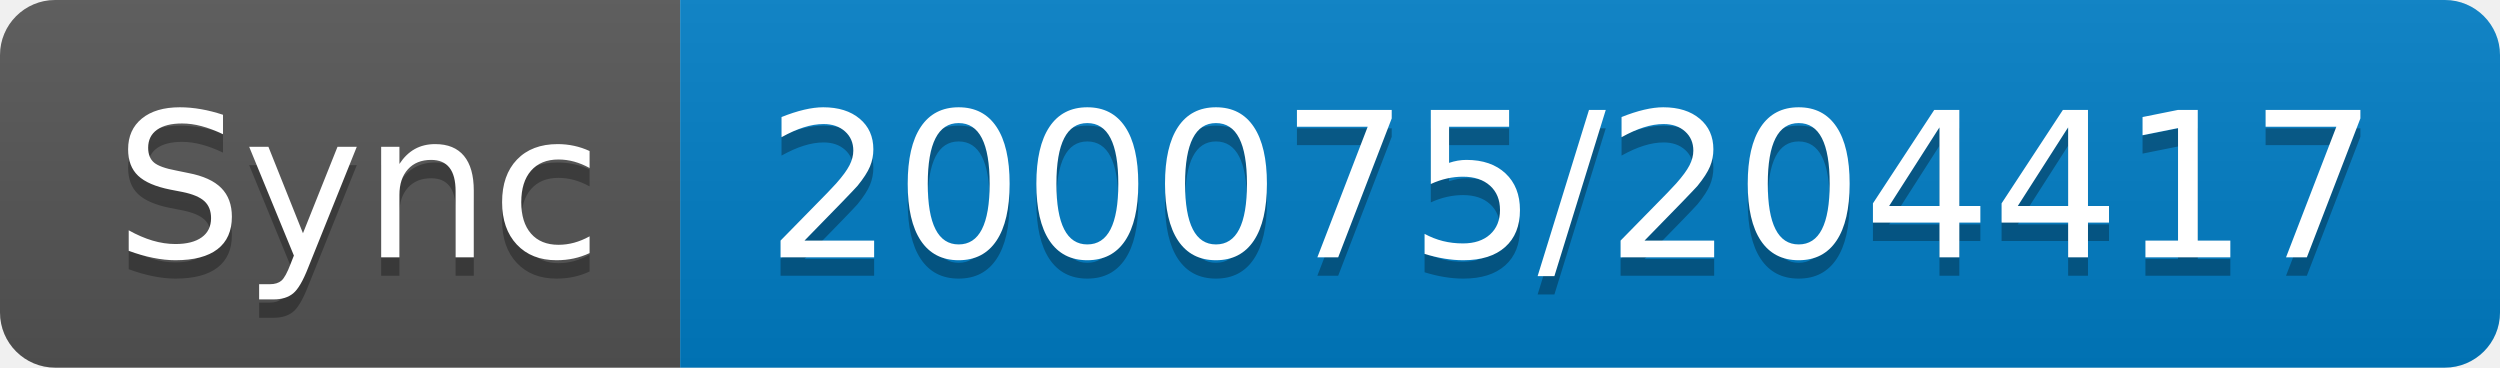
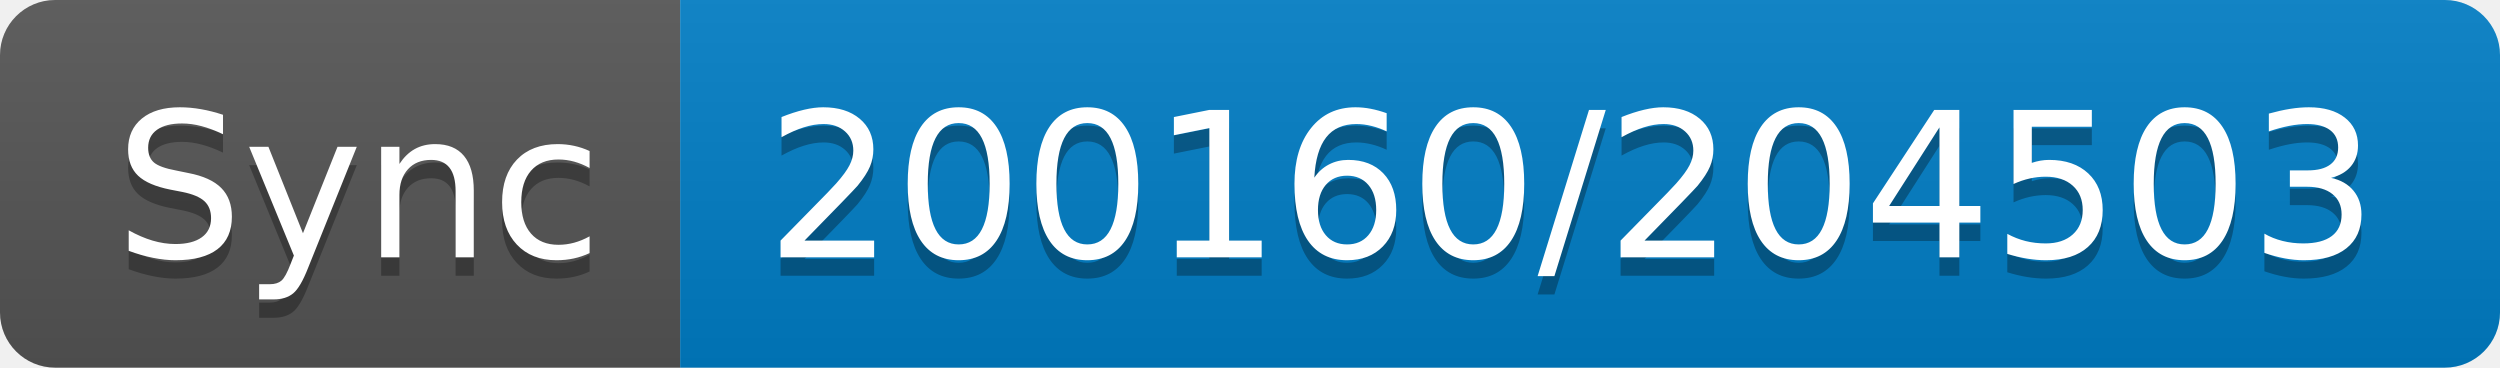
- <svg xmlns="http://www.w3.org/2000/svg" width="136" height="20" role="img" aria-label="Sync: 200075/204417">
+ <svg xmlns="http://www.w3.org/2000/svg" width="136" height="20" role="img" aria-label="Sync: 200160/204503">
  <linearGradient id="s" x2="0" y2="100%">
    <stop offset="0" stop-color="#bbb" stop-opacity=".1" />
    <stop offset="1" stop-opacity=".1" />
  </linearGradient>
  <clipPath id="r">
    <rect width="136" height="20" rx="3" fill="#fff" />
  </clipPath>
  <g clip-path="url(#r)">
    <rect width="37" height="20" fill="#555" />
    <rect x="37" width="99" height="20" fill="#007ec6" />
    <rect width="136" height="20" fill="url(#s)" />
  </g>
  <g fill="#fff" text-anchor="middle" font-family="Verdana,Geneva,DejaVu Sans,sans-serif" text-rendering="geometricPrecision" font-size="110">
    <text aria-hidden="true" x="195" y="150" fill="#010101" fill-opacity=".3" transform="scale(.1)" textLength="270">Sync</text>
    <text x="195" y="140" transform="scale(.1)" fill="#fff" textLength="270">Sync</text>
-     <text aria-hidden="true" x="855" y="150" fill="#010101" fill-opacity=".3" transform="scale(.1)" textLength="890">200075/204417</text>
-     <text x="855" y="140" transform="scale(.1)" fill="#fff" textLength="890">200075/204417</text>
+     <text aria-hidden="true" x="855" y="150" fill="#010101" fill-opacity=".3" transform="scale(.1)" textLength="890">200160/204503</text>
+     <text x="855" y="140" transform="scale(.1)" fill="#fff" textLength="890">200160/204503</text>
  </g>
</svg>
